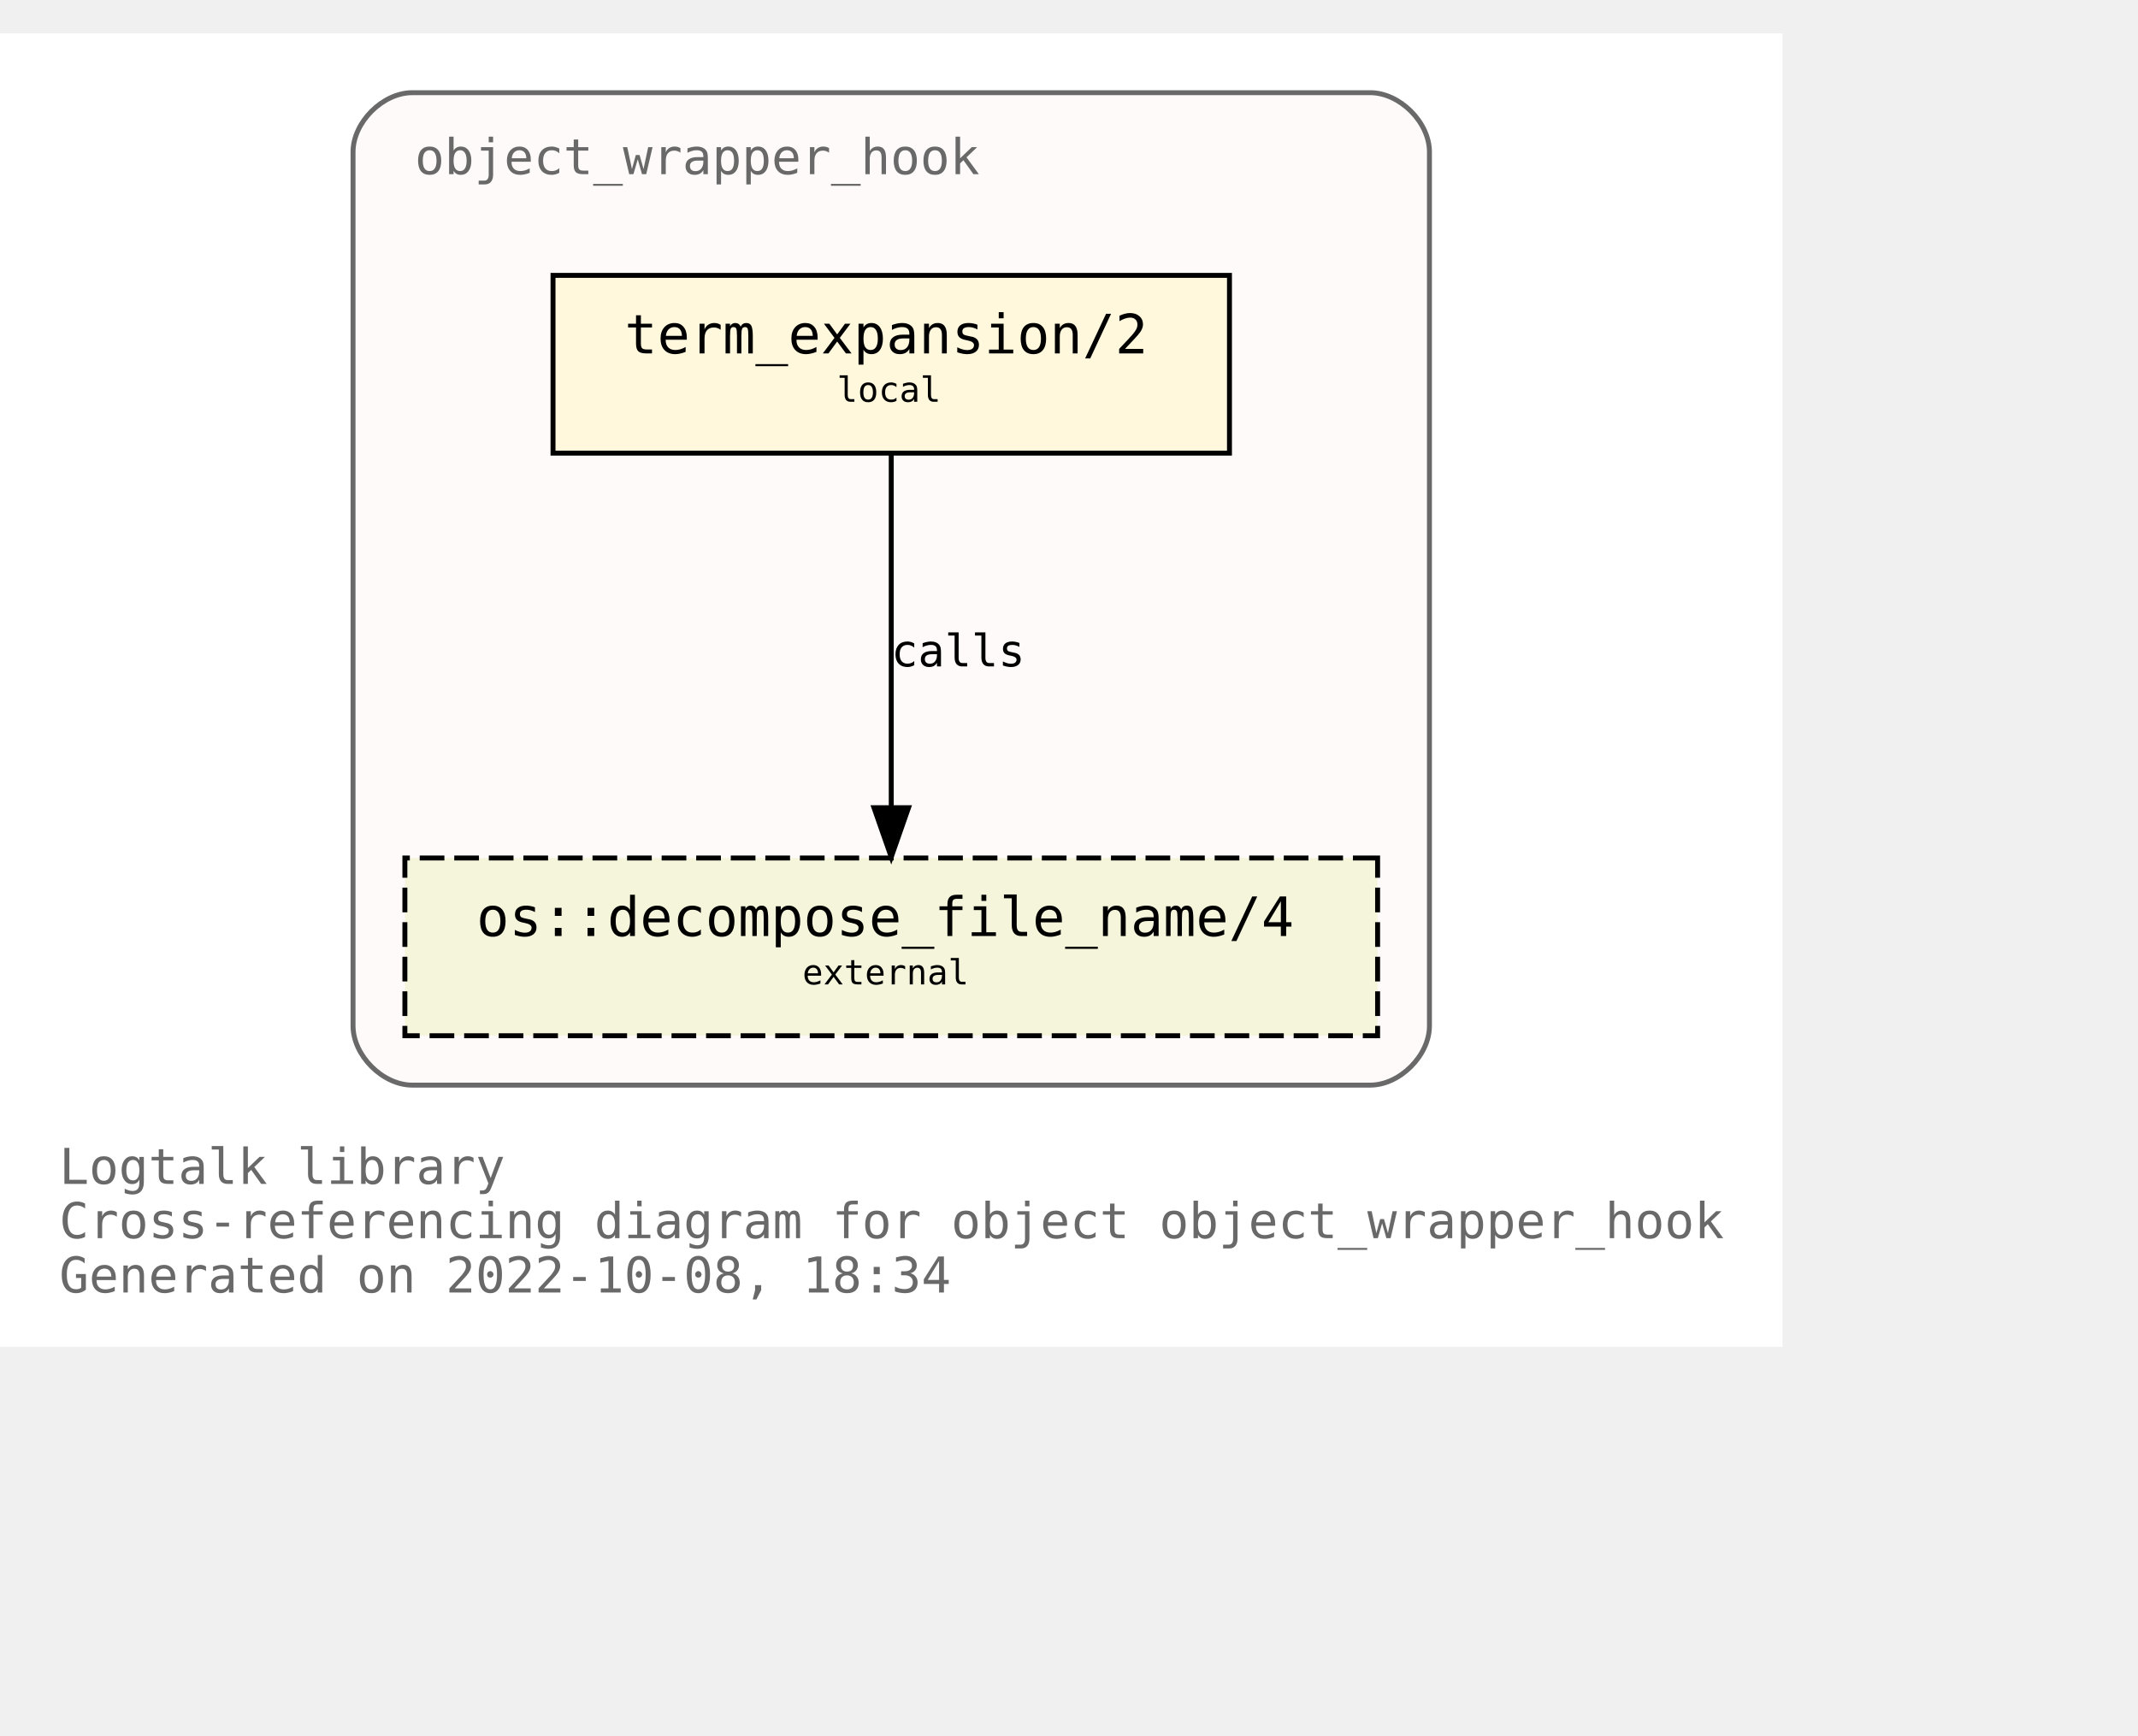
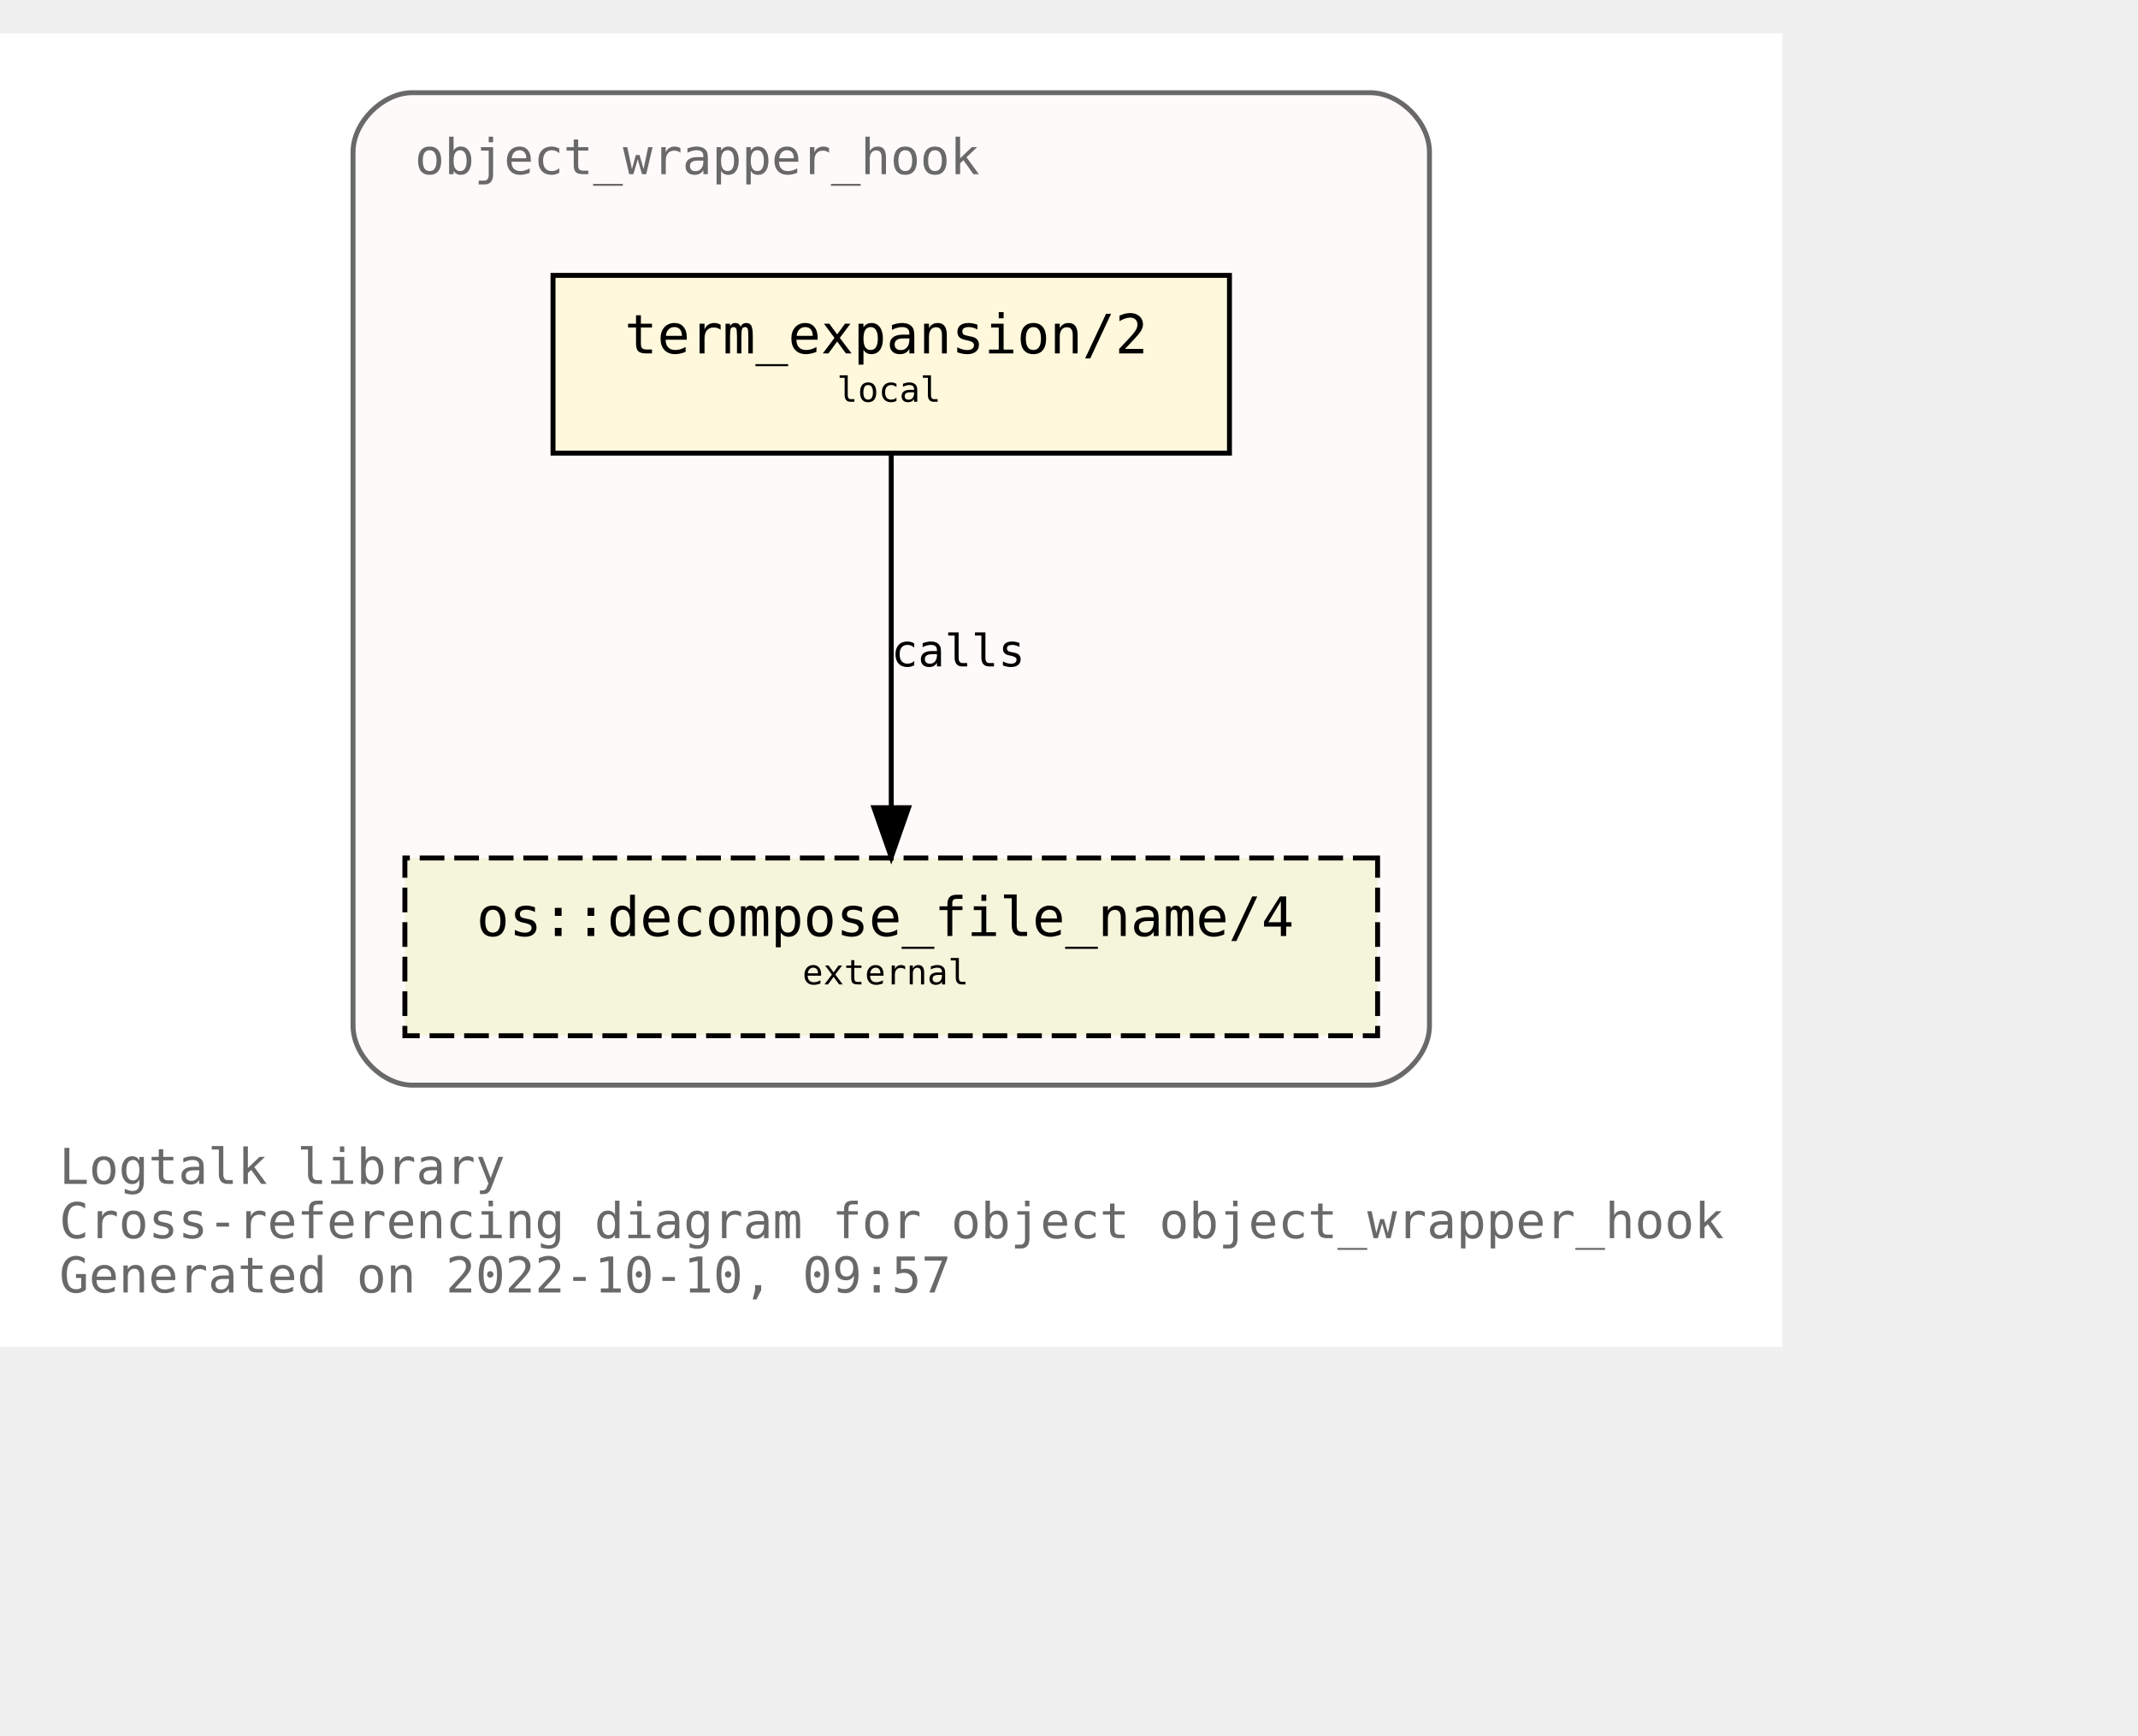
<svg xmlns="http://www.w3.org/2000/svg" xmlns:xlink="http://www.w3.org/1999/xlink" width="505pt" height="410pt" viewBox="72.00 72.00 433.00 338.00">
  <g id="graph0" class="graph" transform="scale(1 1) rotate(0) translate(76 334)">
    <polygon fill="white" stroke="none" points="-4,4 -4,-262 357,-262 357,4 -4,4" />
    <text text-anchor="start" x="8" y="-29" font-family="Monospace" font-size="10.00" fill="dimgray">Logtalk library</text>
    <text text-anchor="start" x="8" y="-18" font-family="Monospace" font-size="10.00" fill="dimgray">Cross-referencing diagram for object object_wrapper_hook</text>
-     <text text-anchor="start" x="8" y="-7" font-family="Monospace" font-size="10.00" fill="dimgray">Generated on 2022-10-08, 18:34</text>
+     <text text-anchor="start" x="8" y="-7" font-family="Monospace" font-size="10.00" fill="dimgray">Generated on 2022-10-10, 09:57</text>
    <g id="clust1" class="cluster">
      <g id="a_clust1">
        <a xlink:title="object_wrapper_hook">
          <path fill="snow" stroke="dimgray" d="M79.5,-49C79.5,-49 273.5,-49 273.5,-49 279.5,-49 285.5,-55 285.5,-61 285.5,-61 285.5,-238 285.5,-238 285.5,-244 279.5,-250 273.5,-250 273.5,-250 79.5,-250 79.5,-250 73.5,-250 67.5,-244 67.5,-238 67.5,-238 67.5,-61 67.5,-61 67.5,-55 73.5,-49 79.5,-49" />
          <g id="a_clust1_0">
-             <a xlink:href="https://github.com/LogtalkDotOrg/logtalk3/tree/7b23251e2ca27507c4fd62868a86573946d045bd/library/hook_objects/object_wrapper_hook.lgt" xlink:title="https://github.com/LogtalkDotOrg/logtalk3/tree/7b23251e2ca27507c4fd62868a86573946d045bd/library/hook_objects/object_wrapper_hook.lgt">
+             <a xlink:href="https://github.com/LogtalkDotOrg/logtalk3/tree/a45939f71b8f65fe405428132bee2e2e5033008a/library/hook_objects/object_wrapper_hook.lgt" xlink:title="https://github.com/LogtalkDotOrg/logtalk3/tree/a45939f71b8f65fe405428132bee2e2e5033008a/library/hook_objects/object_wrapper_hook.lgt">
              <text text-anchor="start" x="80" y="-233.5" font-family="Monospace" font-size="10.00" fill="dimgray">object_wrapper_hook</text>
            </a>
          </g>
        </a>
      </g>
    </g>
    <g id="node1" class="node">
      <g id="a_node1">
-         <a xlink:href="https://github.com/LogtalkDotOrg/logtalk3/tree/7b23251e2ca27507c4fd62868a86573946d045bd/library/hook_objects/object_wrapper_hook.lgt#L39" xlink:title="https://github.com/LogtalkDotOrg/logtalk3/tree/7b23251e2ca27507c4fd62868a86573946d045bd/library/hook_objects/object_wrapper_hook.lgt#L39">
+         <a xlink:href="https://github.com/LogtalkDotOrg/logtalk3/tree/a45939f71b8f65fe405428132bee2e2e5033008a/library/hook_objects/object_wrapper_hook.lgt#L39" xlink:title="https://github.com/LogtalkDotOrg/logtalk3/tree/a45939f71b8f65fe405428132bee2e2e5033008a/library/hook_objects/object_wrapper_hook.lgt#L39">
          <polygon fill="cornsilk" stroke="black" points="245,-213 108,-213 108,-177 245,-177 245,-213" />
          <text text-anchor="start" x="116.5" y="-197.8" font-family="Monospace" font-size="9.00"> </text>
          <text text-anchor="start" x="122.5" y="-197.2" font-family="Monospace" font-size="11.00">term_expansion/2</text>
          <text text-anchor="start" x="231.5" y="-197.8" font-family="Monospace" font-size="9.00"> </text>
          <text text-anchor="start" x="116.5" y="-186.8" font-family="Monospace" font-size="9.00"> </text>
          <text text-anchor="start" x="165.5" y="-187.4" font-family="Monospace" font-size="7.00">local</text>
          <text text-anchor="start" x="231.5" y="-186.8" font-family="Monospace" font-size="9.00"> </text>
        </a>
      </g>
    </g>
    <g id="node2" class="node">
      <g id="a_node2">
        <a xlink:href="https://logtalk.org/library/osp_0.html#decompose_file_name/4" xlink:title="https://logtalk.org/library/osp_0.html#decompose_file_name/4">
          <polygon fill="beige" stroke="black" stroke-dasharray="5,2" points="275,-95 78,-95 78,-59 275,-59 275,-95" />
          <text text-anchor="start" x="86.5" y="-79.8" font-family="Monospace" font-size="9.00"> </text>
          <text text-anchor="start" x="92.5" y="-79.2" font-family="Monospace" font-size="11.00">os::decompose_file_name/4</text>
          <text text-anchor="start" x="261.5" y="-79.8" font-family="Monospace" font-size="9.00"> </text>
          <text text-anchor="start" x="86.5" y="-68.8" font-family="Monospace" font-size="9.00"> </text>
          <text text-anchor="start" x="158.5" y="-69.4" font-family="Monospace" font-size="7.00">external</text>
          <text text-anchor="start" x="261.5" y="-68.8" font-family="Monospace" font-size="9.00"> </text>
        </a>
      </g>
    </g>
    <g id="edge1" class="edge">
      <g id="a_edge1">
-         <a xlink:href="https://github.com/LogtalkDotOrg/logtalk3/tree/7b23251e2ca27507c4fd62868a86573946d045bd/library/hook_objects/object_wrapper_hook.lgt#L39" xlink:title="calls">
+         <a xlink:href="https://github.com/LogtalkDotOrg/logtalk3/tree/a45939f71b8f65fe405428132bee2e2e5033008a/library/hook_objects/object_wrapper_hook.lgt#L39" xlink:title="calls">
          <path fill="none" stroke="black" d="M176.5,-176.88C176.5,-158.04 176.5,-127.47 176.5,-105.3" />
          <polygon fill="black" stroke="black" points="180,-105.19 176.5,-95.19 173,-105.19 180,-105.19" />
        </a>
      </g>
      <g id="a_edge1-label">
-         <a xlink:href="https://github.com/LogtalkDotOrg/logtalk3/tree/7b23251e2ca27507c4fd62868a86573946d045bd/library/hook_objects/object_wrapper_hook.lgt#L39" xlink:title="https://github.com/LogtalkDotOrg/logtalk3/tree/7b23251e2ca27507c4fd62868a86573946d045bd/library/hook_objects/object_wrapper_hook.lgt#L39">
+         <a xlink:href="https://github.com/LogtalkDotOrg/logtalk3/tree/a45939f71b8f65fe405428132bee2e2e5033008a/library/hook_objects/object_wrapper_hook.lgt#L39" xlink:title="https://github.com/LogtalkDotOrg/logtalk3/tree/a45939f71b8f65fe405428132bee2e2e5033008a/library/hook_objects/object_wrapper_hook.lgt#L39">
          <text text-anchor="start" x="176.5" y="-133.8" font-family="Monospace" font-size="9.00">calls</text>
        </a>
      </g>
    </g>
  </g>
</svg>
